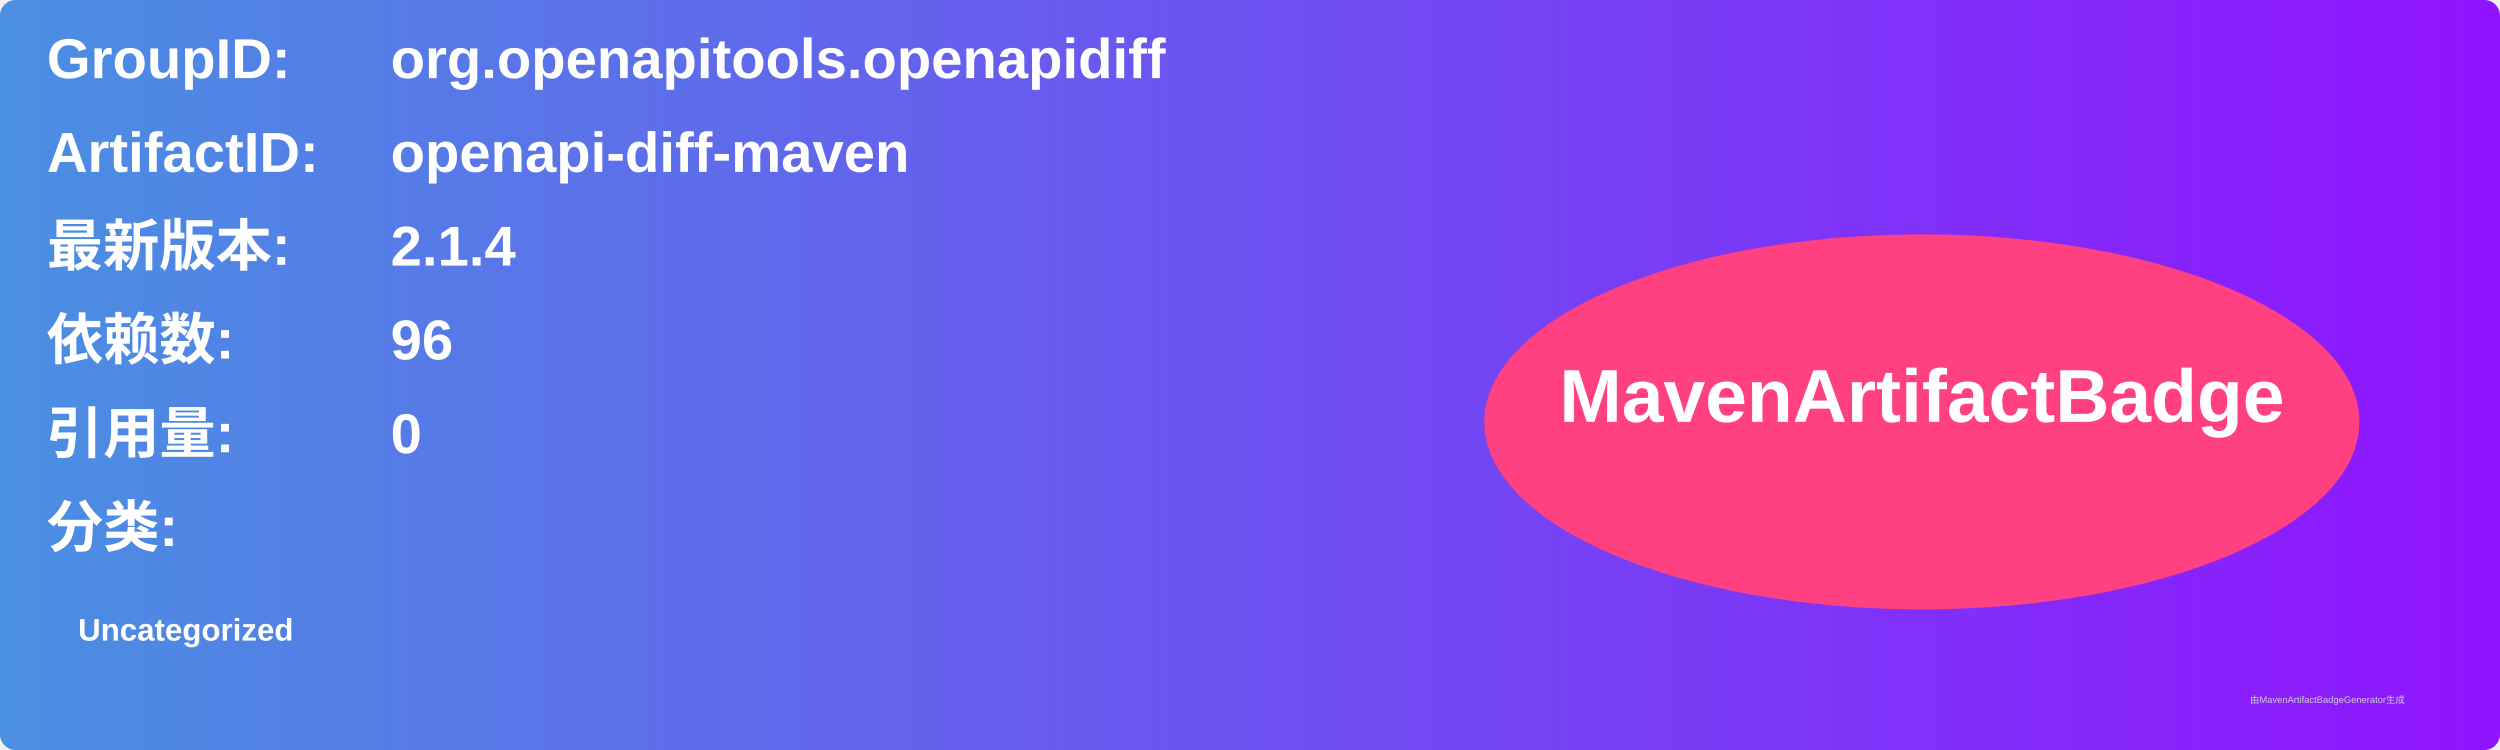
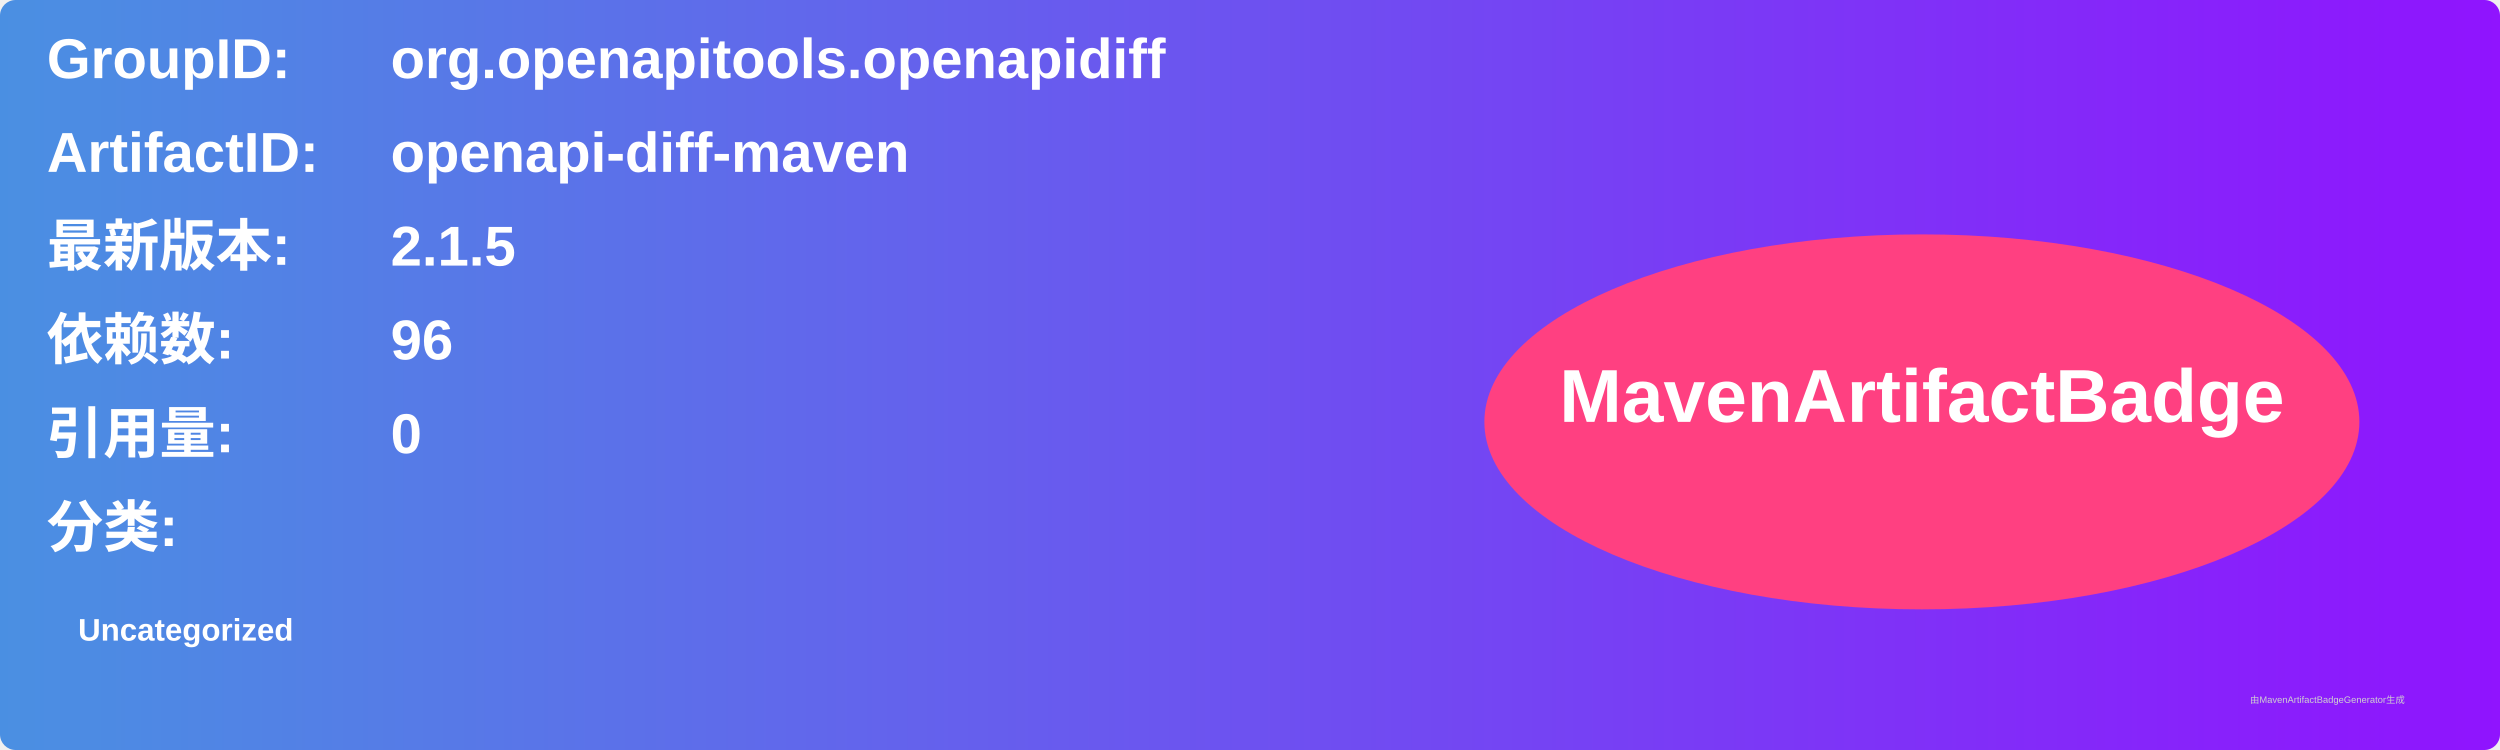
<svg xmlns="http://www.w3.org/2000/svg" width="800" height="240" viewBox="0 0 800 240">
  <linearGradient id="grad" x1="0%" y1="0%" x2="100%" y2="0%">
    <stop offset="0%" stop-color="#4a90e2" />
    <stop offset="100%" stop-color="#9013fe" />
  </linearGradient>
  <rect width="100%" height="100%" rx="5" ry="5" fill="url(#grad)" />
  <g transform="translate(15, 15)">
    <text x="0" y="10" font-family="Arial" font-size="18" fill="white" font-weight="bold" width="260">GroupID:</text>
    <text x="110" y="10" font-family="Arial" font-size="18" fill="white" font-weight="bold" width="460">org.openapitools.openapidiff</text>
    <text x="0" y="40" font-family="Arial" font-size="18" fill="white" font-weight="bold" width="260">ArtifactID:</text>
    <text x="110" y="40" font-family="Arial" font-size="18" fill="white" font-weight="bold" width="460">openapi-diff-maven</text>
    <text x="0" y="70" font-family="Arial" font-size="18" fill="white" font-weight="bold">最新版本:</text>
    <text x="110" y="70" font-family="Arial" font-size="18" fill="white" font-weight="bold">
-       <tspan font-weight="bold">2.1.4</tspan>
+       <tspan font-weight="bold">2.1.5</tspan>
    </text>
    <text x="0" y="100" font-family="Arial" font-size="18" fill="white" font-weight="bold">依赖数: </text>
    <text x="110" y="100" font-family="Arial" font-size="18" fill="white">
      <tspan font-weight="bold">96</tspan>
    </text>
    <text x="0" y="130" font-family="Arial" font-size="18" fill="white" font-weight="bold">引用量: </text>
    <text x="110" y="130" font-family="Arial" font-size="18" fill="white">
      <tspan font-weight="bold">0</tspan>
    </text>
    <text x="0" y="160" font-family="Arial" font-size="18" fill="white" font-weight="bold">分类:</text>
    <text x="10" y="190" font-family="Arial" font-size="10" fill="white">
      <tspan font-weight="bold">Uncategorized</tspan>
    </text>
    <ellipse cx="600" cy="120" rx="140" ry="60" fill="#ff4081" />
    <text x="600" y="120" text-anchor="middle" font-family="Arial" font-size="24" fill="white" font-weight="bold">MavenArtifactBadge</text>
  </g>
  <text x="720" y="225" font-family="Arial" font-size="3" fill="#d0d0d0">由MavenArtifactBadgeGenerator生成</text>
</svg>
